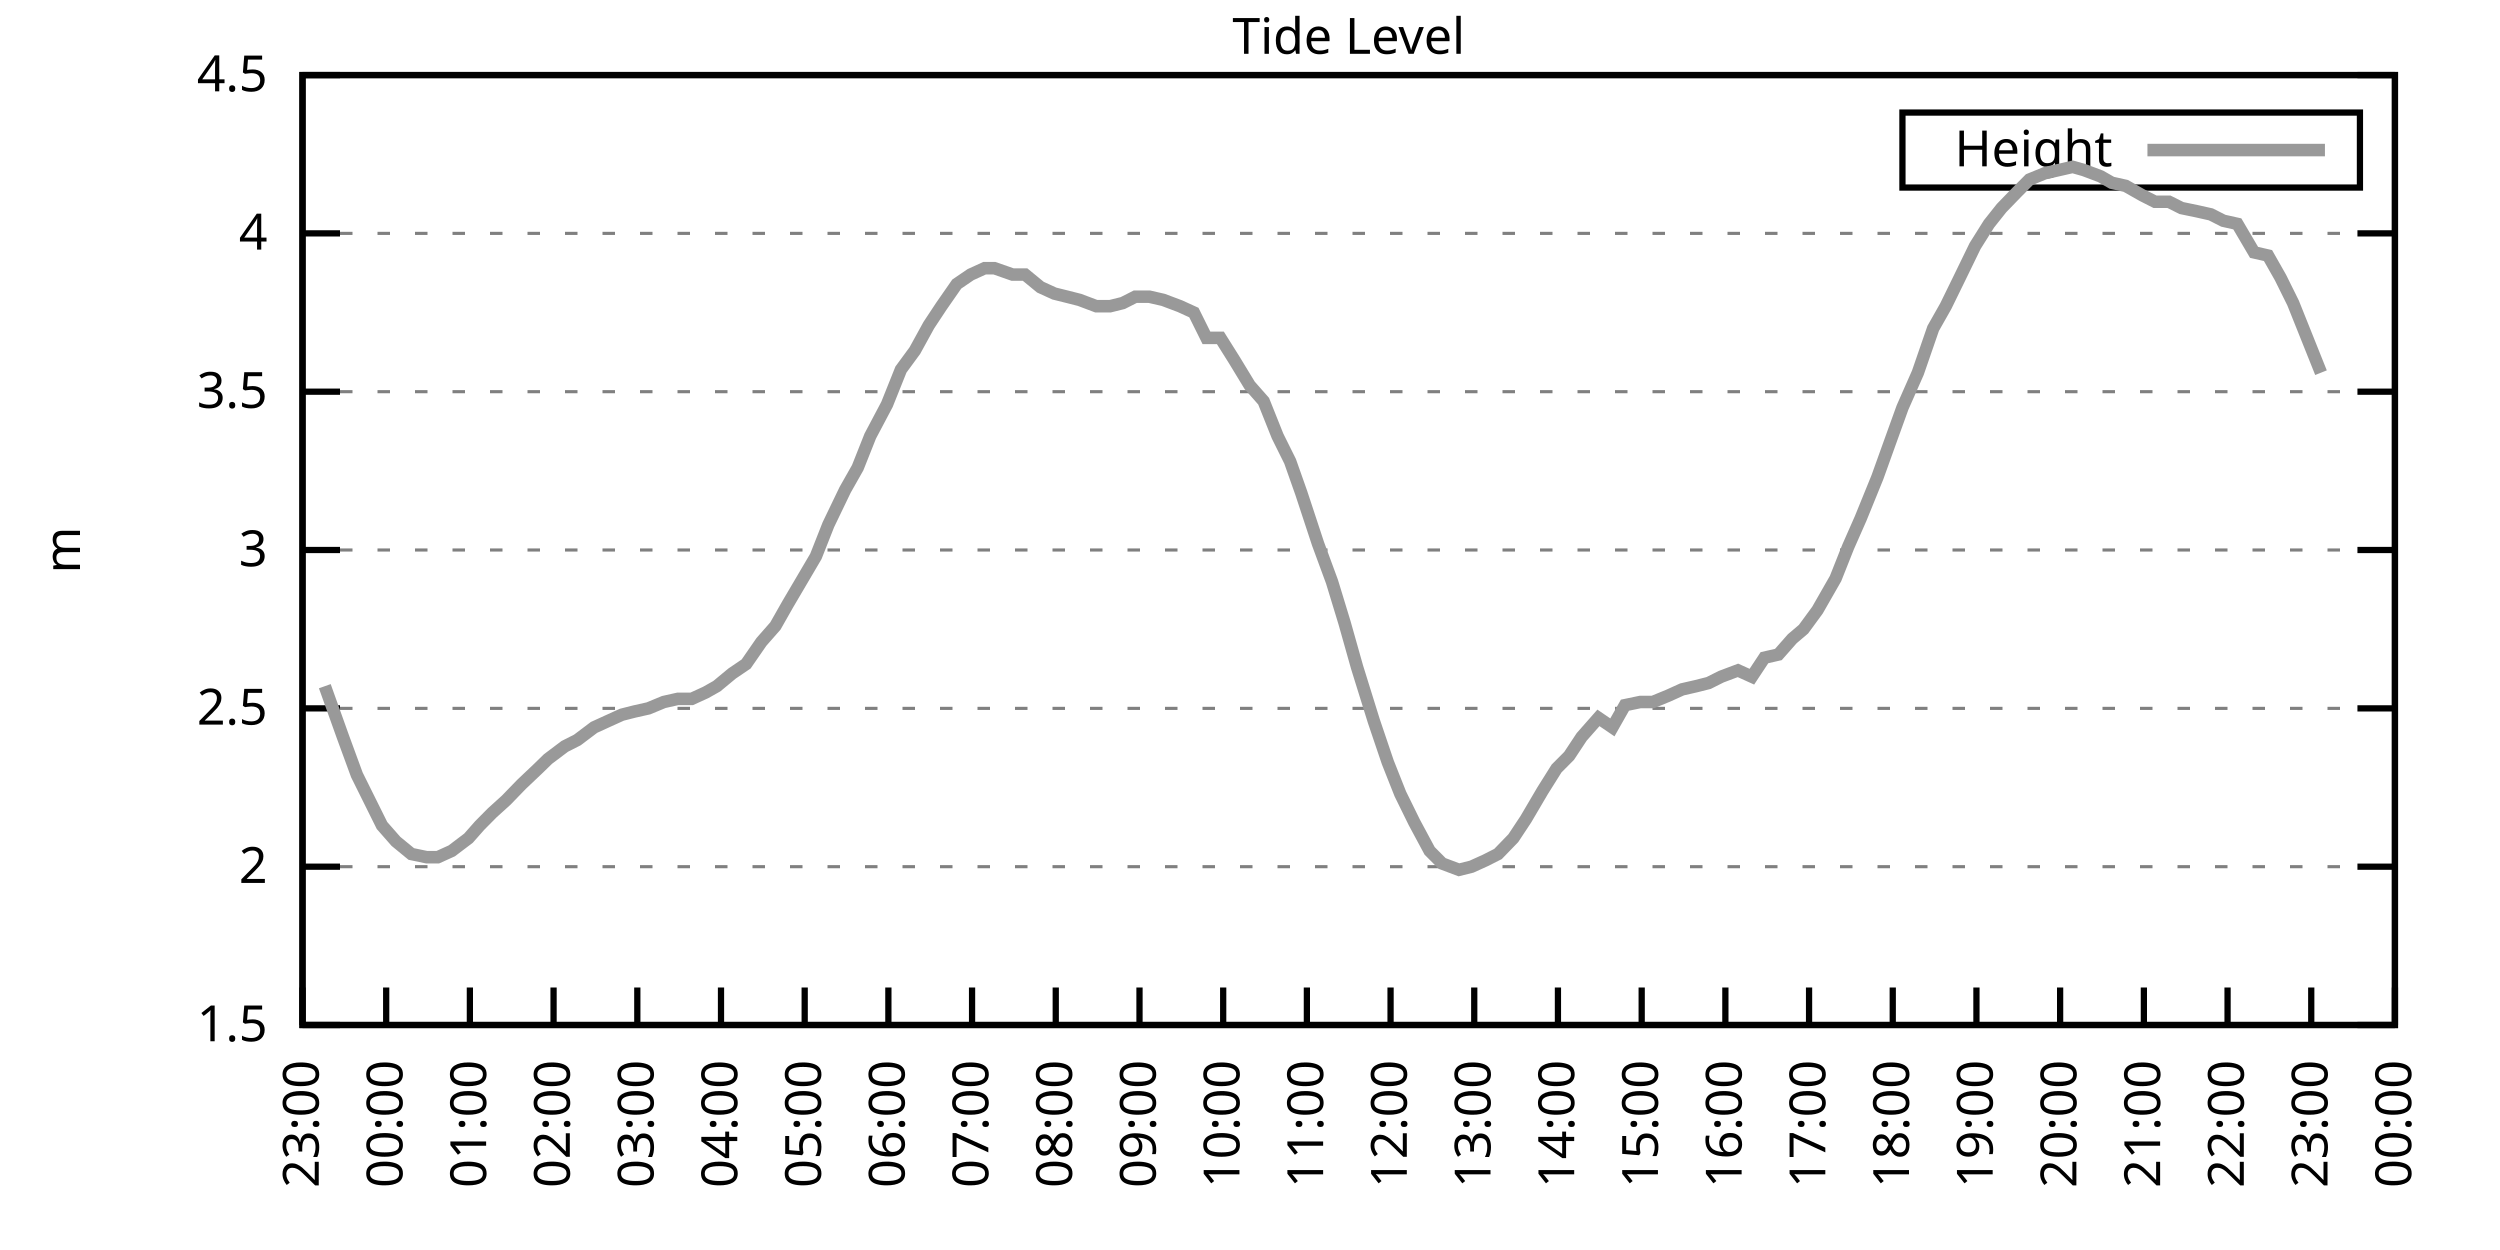
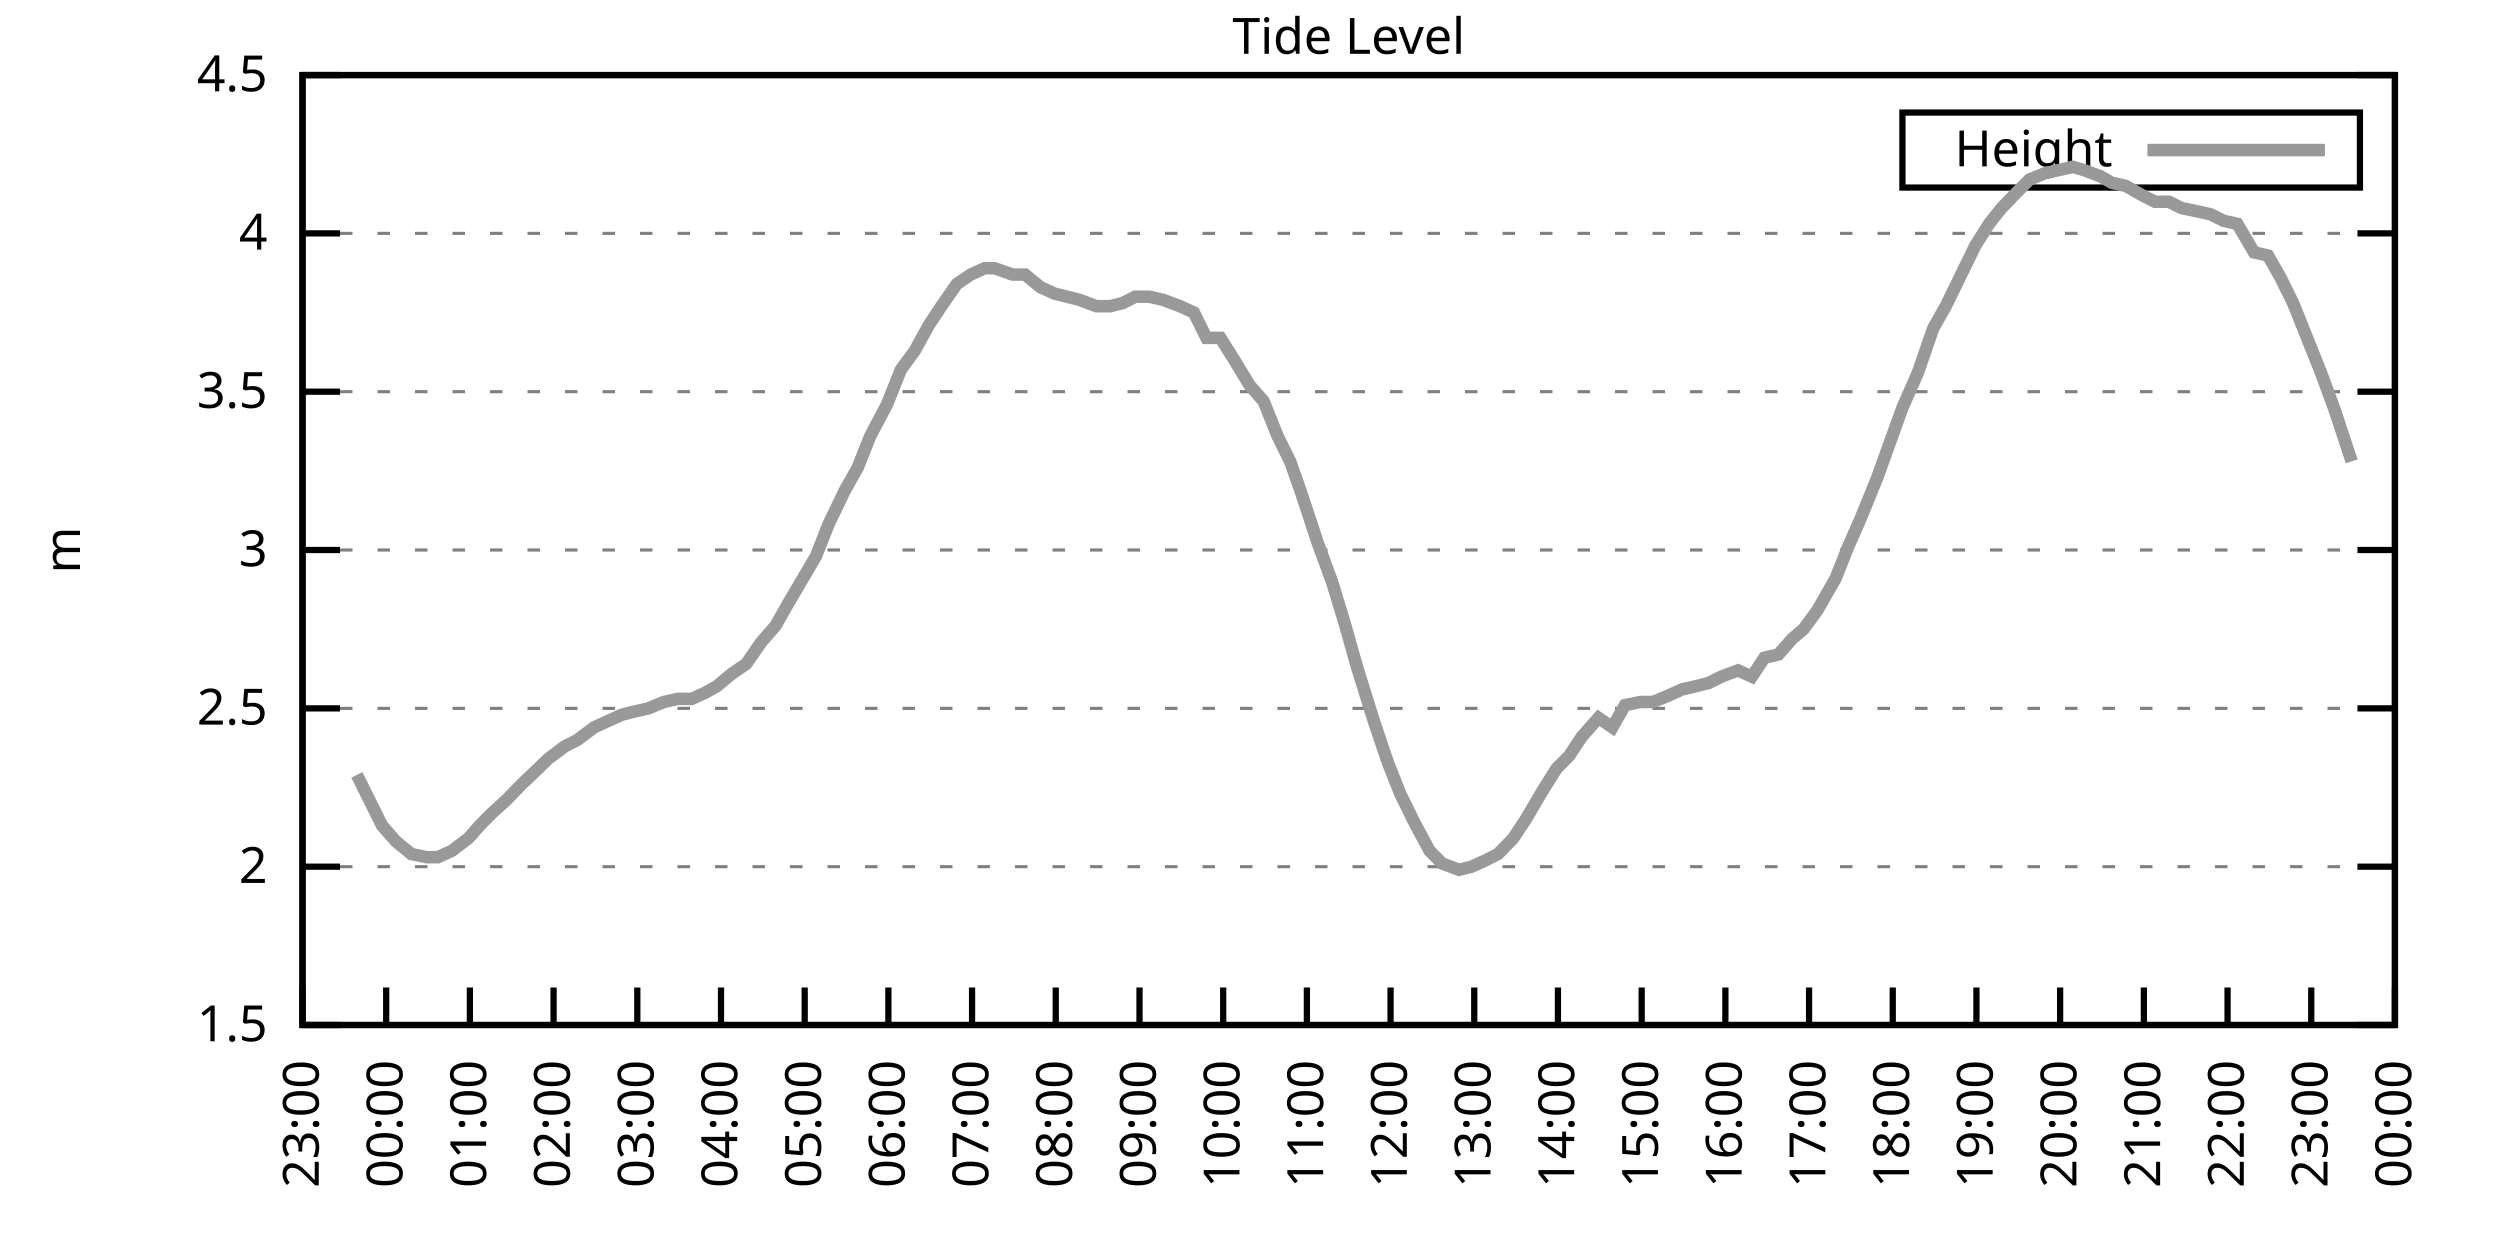
<svg xmlns="http://www.w3.org/2000/svg" xmlns:xlink="http://www.w3.org/1999/xlink" width="400" height="200" viewBox="0 0 400 200">
  <g id="gnuplot_canvas">
    <rect x="0" y="0" width="400" height="200" fill="none" />
    <defs>
      <circle id="gpDot" r="0.5" stroke-width="0.5" stroke="currentColor" />
      <path id="gpPt0" stroke-width="0.333" stroke="currentColor" d="M-1,0 h2 M0,-1 v2" />
      <path id="gpPt1" stroke-width="0.333" stroke="currentColor" d="M-1,-1 L1,1 M1,-1 L-1,1" />
      <path id="gpPt2" stroke-width="0.333" stroke="currentColor" d="M-1,0 L1,0 M0,-1 L0,1 M-1,-1 L1,1 M-1,1 L1,-1" />
      <rect id="gpPt3" stroke-width="0.333" stroke="currentColor" x="-1" y="-1" width="2" height="2" />
      <rect id="gpPt4" stroke-width="0.333" stroke="currentColor" fill="currentColor" x="-1" y="-1" width="2" height="2" />
      <circle id="gpPt5" stroke-width="0.333" stroke="currentColor" cx="0" cy="0" r="1" />
      <use xlink:href="#gpPt5" id="gpPt6" fill="currentColor" stroke="none" />
      <path id="gpPt7" stroke-width="0.333" stroke="currentColor" d="M0,-1.33 L-1.33,0.67 L1.33,0.67 z" />
      <use xlink:href="#gpPt7" id="gpPt8" fill="currentColor" stroke="none" />
      <use xlink:href="#gpPt7" id="gpPt9" stroke="currentColor" transform="rotate(180)" />
      <use xlink:href="#gpPt9" id="gpPt10" fill="currentColor" stroke="none" />
      <use xlink:href="#gpPt3" id="gpPt11" stroke="currentColor" transform="rotate(45)" />
      <use xlink:href="#gpPt11" id="gpPt12" fill="currentColor" stroke="none" />
      <path id="gpPt13" stroke-width="0.333" stroke="currentColor" d="M0,1.330 L1.265,0.411 L0.782,-1.067 L-0.782,-1.076 L-1.265,0.411 z" />
      <use xlink:href="#gpPt13" id="gpPt14" fill="currentColor" stroke="none" />
      <filter id="textbox" filterUnits="objectBoundingBox" x="0" y="0" height="1" width="1">
        <feFlood flood-color="white" flood-opacity="1" result="bgnd" />
        <feComposite in="SourceGraphic" in2="bgnd" operator="atop" />
      </filter>
      <filter id="greybox" filterUnits="objectBoundingBox" x="0" y="0" height="1" width="1">
        <feFlood flood-color="lightgrey" flood-opacity="1" result="grey" />
        <feComposite in="SourceGraphic" in2="grey" operator="atop" />
      </filter>
    </defs>
    <g fill="none" color="white" stroke="currentColor" stroke-width="1.00" stroke-linecap="butt" stroke-linejoin="miter">
</g>
    <g fill="none" color="black" stroke="currentColor" stroke-width="1.00" stroke-linecap="butt" stroke-linejoin="miter">
      <g stroke="none" shape-rendering="crispEdges">
        <polygon fill="rgb(255, 255, 255)" points="48.40,164.00 383.18,164.00 383.18,12.02 48.40,12.02 " />
      </g>
    </g>
    <g fill="none" color="black" stroke="currentColor" stroke-width="1.00" stroke-linecap="butt" stroke-linejoin="miter">
</g>
    <g fill="none" color="black" stroke="black" stroke-width="0.50" stroke-linecap="butt" stroke-linejoin="miter">
</g>
    <g fill="none" color="gray" stroke="currentColor" stroke-width="0.50" stroke-linecap="butt" stroke-linejoin="miter">
      <path stroke="gray" stroke-dasharray="2,4" class="gridline" d="M48.40,164.00 L383.19,164.00  " />
    </g>
    <g fill="none" color="gray" stroke="gray" stroke-width="1.00" stroke-linecap="butt" stroke-linejoin="miter">
</g>
    <g fill="none" color="black" stroke="currentColor" stroke-width="1.00" stroke-linecap="butt" stroke-linejoin="miter">
      <path stroke="black" d="M48.40,164.00 L54.40,164.00 M383.19,164.00 L377.19,164.00  " />
      <g transform="translate(42.80,166.60)" stroke="none" fill="black" font-family="Sans" font-size="8.00" text-anchor="end">
        <text>
          <tspan font-family="Sans"> 1.5</tspan>
        </text>
      </g>
    </g>
    <g fill="none" color="black" stroke="currentColor" stroke-width="1.00" stroke-linecap="butt" stroke-linejoin="miter">
</g>
    <g fill="none" color="black" stroke="black" stroke-width="0.50" stroke-linecap="butt" stroke-linejoin="miter">
</g>
    <g fill="none" color="gray" stroke="currentColor" stroke-width="0.50" stroke-linecap="butt" stroke-linejoin="miter">
      <path stroke="gray" stroke-dasharray="2,4" class="gridline" d="M48.40,138.67 L383.19,138.67  " />
    </g>
    <g fill="none" color="gray" stroke="gray" stroke-width="1.00" stroke-linecap="butt" stroke-linejoin="miter">
</g>
    <g fill="none" color="black" stroke="currentColor" stroke-width="1.00" stroke-linecap="butt" stroke-linejoin="miter">
      <path stroke="black" d="M48.40,138.67 L54.40,138.67 M383.19,138.67 L377.19,138.67  " />
      <g transform="translate(42.80,141.27)" stroke="none" fill="black" font-family="Sans" font-size="8.00" text-anchor="end">
        <text>
          <tspan font-family="Sans"> 2</tspan>
        </text>
      </g>
    </g>
    <g fill="none" color="black" stroke="currentColor" stroke-width="1.00" stroke-linecap="butt" stroke-linejoin="miter">
</g>
    <g fill="none" color="black" stroke="black" stroke-width="0.50" stroke-linecap="butt" stroke-linejoin="miter">
</g>
    <g fill="none" color="gray" stroke="currentColor" stroke-width="0.50" stroke-linecap="butt" stroke-linejoin="miter">
      <path stroke="gray" stroke-dasharray="2,4" class="gridline" d="M48.40,113.34 L383.19,113.34  " />
    </g>
    <g fill="none" color="gray" stroke="gray" stroke-width="1.00" stroke-linecap="butt" stroke-linejoin="miter">
</g>
    <g fill="none" color="black" stroke="currentColor" stroke-width="1.00" stroke-linecap="butt" stroke-linejoin="miter">
      <path stroke="black" d="M48.40,113.34 L54.40,113.34 M383.19,113.34 L377.19,113.34  " />
      <g transform="translate(42.80,115.94)" stroke="none" fill="black" font-family="Sans" font-size="8.00" text-anchor="end">
        <text>
          <tspan font-family="Sans"> 2.5</tspan>
        </text>
      </g>
    </g>
    <g fill="none" color="black" stroke="currentColor" stroke-width="1.00" stroke-linecap="butt" stroke-linejoin="miter">
</g>
    <g fill="none" color="black" stroke="black" stroke-width="0.50" stroke-linecap="butt" stroke-linejoin="miter">
</g>
    <g fill="none" color="gray" stroke="currentColor" stroke-width="0.50" stroke-linecap="butt" stroke-linejoin="miter">
      <path stroke="gray" stroke-dasharray="2,4" class="gridline" d="M48.40,88.00 L383.19,88.00  " />
    </g>
    <g fill="none" color="gray" stroke="gray" stroke-width="1.00" stroke-linecap="butt" stroke-linejoin="miter">
</g>
    <g fill="none" color="black" stroke="currentColor" stroke-width="1.00" stroke-linecap="butt" stroke-linejoin="miter">
      <path stroke="black" d="M48.40,88.00 L54.40,88.00 M383.19,88.00 L377.19,88.00  " />
      <g transform="translate(42.80,90.60)" stroke="none" fill="black" font-family="Sans" font-size="8.00" text-anchor="end">
        <text>
          <tspan font-family="Sans"> 3</tspan>
        </text>
      </g>
    </g>
    <g fill="none" color="black" stroke="currentColor" stroke-width="1.00" stroke-linecap="butt" stroke-linejoin="miter">
</g>
    <g fill="none" color="black" stroke="black" stroke-width="0.50" stroke-linecap="butt" stroke-linejoin="miter">
</g>
    <g fill="none" color="gray" stroke="currentColor" stroke-width="0.50" stroke-linecap="butt" stroke-linejoin="miter">
      <path stroke="gray" stroke-dasharray="2,4" class="gridline" d="M48.40,62.67 L383.19,62.67  " />
    </g>
    <g fill="none" color="gray" stroke="gray" stroke-width="1.00" stroke-linecap="butt" stroke-linejoin="miter">
</g>
    <g fill="none" color="black" stroke="currentColor" stroke-width="1.00" stroke-linecap="butt" stroke-linejoin="miter">
      <path stroke="black" d="M48.40,62.67 L54.40,62.67 M383.19,62.67 L377.19,62.67  " />
      <g transform="translate(42.80,65.27)" stroke="none" fill="black" font-family="Sans" font-size="8.00" text-anchor="end">
        <text>
          <tspan font-family="Sans"> 3.5</tspan>
        </text>
      </g>
    </g>
    <g fill="none" color="black" stroke="currentColor" stroke-width="1.00" stroke-linecap="butt" stroke-linejoin="miter">
</g>
    <g fill="none" color="black" stroke="black" stroke-width="0.50" stroke-linecap="butt" stroke-linejoin="miter">
</g>
    <g fill="none" color="gray" stroke="currentColor" stroke-width="0.50" stroke-linecap="butt" stroke-linejoin="miter">
      <path stroke="gray" stroke-dasharray="2,4" class="gridline" d="M48.40,37.34 L383.19,37.34  " />
    </g>
    <g fill="none" color="gray" stroke="gray" stroke-width="1.00" stroke-linecap="butt" stroke-linejoin="miter">
</g>
    <g fill="none" color="black" stroke="currentColor" stroke-width="1.00" stroke-linecap="butt" stroke-linejoin="miter">
      <path stroke="black" d="M48.40,37.34 L54.40,37.34 M383.19,37.34 L377.19,37.34  " />
      <g transform="translate(42.80,39.94)" stroke="none" fill="black" font-family="Sans" font-size="8.00" text-anchor="end">
        <text>
          <tspan font-family="Sans"> 4</tspan>
        </text>
      </g>
    </g>
    <g fill="none" color="black" stroke="currentColor" stroke-width="1.00" stroke-linecap="butt" stroke-linejoin="miter">
</g>
    <g fill="none" color="black" stroke="black" stroke-width="0.50" stroke-linecap="butt" stroke-linejoin="miter">
</g>
    <g fill="none" color="gray" stroke="currentColor" stroke-width="0.50" stroke-linecap="butt" stroke-linejoin="miter">
      <path stroke="gray" stroke-dasharray="2,4" class="gridline" d="M48.40,12.01 L383.19,12.01  " />
    </g>
    <g fill="none" color="gray" stroke="gray" stroke-width="1.00" stroke-linecap="butt" stroke-linejoin="miter">
</g>
    <g fill="none" color="black" stroke="currentColor" stroke-width="1.00" stroke-linecap="butt" stroke-linejoin="miter">
      <path stroke="black" d="M48.40,12.01 L54.40,12.01 M383.19,12.01 L377.19,12.01  " />
      <g transform="translate(42.80,14.61)" stroke="none" fill="black" font-family="Sans" font-size="8.00" text-anchor="end">
        <text>
          <tspan font-family="Sans"> 4.5</tspan>
        </text>
      </g>
    </g>
    <g fill="none" color="black" stroke="currentColor" stroke-width="1.00" stroke-linecap="butt" stroke-linejoin="miter">
      <path stroke="black" d="M48.40,164.00 L48.40,158.00  " />
      <g transform="translate(51.00,169.60) rotate(270.00)" stroke="none" fill="black" font-family="Sans" font-size="8.00" text-anchor="end">
        <text>
          <tspan font-family="Sans">23:00</tspan>
        </text>
      </g>
    </g>
    <g fill="none" color="black" stroke="currentColor" stroke-width="1.00" stroke-linecap="butt" stroke-linejoin="miter">
      <path stroke="black" d="M61.79,164.00 L61.79,158.00  " />
      <g transform="translate(64.39,169.60) rotate(270.00)" stroke="none" fill="black" font-family="Sans" font-size="8.00" text-anchor="end">
        <text>
          <tspan font-family="Sans">00:00</tspan>
        </text>
      </g>
    </g>
    <g fill="none" color="black" stroke="currentColor" stroke-width="1.00" stroke-linecap="butt" stroke-linejoin="miter">
      <path stroke="black" d="M75.18,164.00 L75.18,158.00  " />
      <g transform="translate(77.78,169.60) rotate(270.00)" stroke="none" fill="black" font-family="Sans" font-size="8.00" text-anchor="end">
        <text>
          <tspan font-family="Sans">01:00</tspan>
        </text>
      </g>
    </g>
    <g fill="none" color="black" stroke="currentColor" stroke-width="1.00" stroke-linecap="butt" stroke-linejoin="miter">
      <path stroke="black" d="M88.57,164.00 L88.57,158.00  " />
      <g transform="translate(91.17,169.60) rotate(270.00)" stroke="none" fill="black" font-family="Sans" font-size="8.00" text-anchor="end">
        <text>
          <tspan font-family="Sans">02:00</tspan>
        </text>
      </g>
    </g>
    <g fill="none" color="black" stroke="currentColor" stroke-width="1.00" stroke-linecap="butt" stroke-linejoin="miter">
      <path stroke="black" d="M101.97,164.00 L101.97,158.00  " />
      <g transform="translate(104.57,169.60) rotate(270.00)" stroke="none" fill="black" font-family="Sans" font-size="8.00" text-anchor="end">
        <text>
          <tspan font-family="Sans">03:00</tspan>
        </text>
      </g>
    </g>
    <g fill="none" color="black" stroke="currentColor" stroke-width="1.00" stroke-linecap="butt" stroke-linejoin="miter">
      <path stroke="black" d="M115.36,164.00 L115.36,158.00  " />
      <g transform="translate(117.96,169.60) rotate(270.00)" stroke="none" fill="black" font-family="Sans" font-size="8.00" text-anchor="end">
        <text>
          <tspan font-family="Sans">04:00</tspan>
        </text>
      </g>
    </g>
    <g fill="none" color="black" stroke="currentColor" stroke-width="1.00" stroke-linecap="butt" stroke-linejoin="miter">
      <path stroke="black" d="M128.75,164.00 L128.75,158.00  " />
      <g transform="translate(131.35,169.60) rotate(270.00)" stroke="none" fill="black" font-family="Sans" font-size="8.00" text-anchor="end">
        <text>
          <tspan font-family="Sans">05:00</tspan>
        </text>
      </g>
    </g>
    <g fill="none" color="black" stroke="currentColor" stroke-width="1.00" stroke-linecap="butt" stroke-linejoin="miter">
      <path stroke="black" d="M142.14,164.00 L142.14,158.00  " />
      <g transform="translate(144.74,169.60) rotate(270.00)" stroke="none" fill="black" font-family="Sans" font-size="8.00" text-anchor="end">
        <text>
          <tspan font-family="Sans">06:00</tspan>
        </text>
      </g>
    </g>
    <g fill="none" color="black" stroke="currentColor" stroke-width="1.00" stroke-linecap="butt" stroke-linejoin="miter">
      <path stroke="black" d="M155.53,164.00 L155.53,158.00  " />
      <g transform="translate(158.13,169.60) rotate(270.00)" stroke="none" fill="black" font-family="Sans" font-size="8.00" text-anchor="end">
        <text>
          <tspan font-family="Sans">07:00</tspan>
        </text>
      </g>
    </g>
    <g fill="none" color="black" stroke="currentColor" stroke-width="1.00" stroke-linecap="butt" stroke-linejoin="miter">
      <path stroke="black" d="M168.92,164.00 L168.92,158.00  " />
      <g transform="translate(171.52,169.60) rotate(270.00)" stroke="none" fill="black" font-family="Sans" font-size="8.00" text-anchor="end">
        <text>
          <tspan font-family="Sans">08:00</tspan>
        </text>
      </g>
    </g>
    <g fill="none" color="black" stroke="currentColor" stroke-width="1.00" stroke-linecap="butt" stroke-linejoin="miter">
      <path stroke="black" d="M182.32,164.00 L182.32,158.00  " />
      <g transform="translate(184.92,169.60) rotate(270.00)" stroke="none" fill="black" font-family="Sans" font-size="8.00" text-anchor="end">
        <text>
          <tspan font-family="Sans">09:00</tspan>
        </text>
      </g>
    </g>
    <g fill="none" color="black" stroke="currentColor" stroke-width="1.00" stroke-linecap="butt" stroke-linejoin="miter">
      <path stroke="black" d="M195.71,164.00 L195.71,158.00  " />
      <g transform="translate(198.31,169.60) rotate(270.00)" stroke="none" fill="black" font-family="Sans" font-size="8.00" text-anchor="end">
        <text>
          <tspan font-family="Sans">10:00</tspan>
        </text>
      </g>
    </g>
    <g fill="none" color="black" stroke="currentColor" stroke-width="1.00" stroke-linecap="butt" stroke-linejoin="miter">
      <path stroke="black" d="M209.10,164.00 L209.10,158.00  " />
      <g transform="translate(211.70,169.60) rotate(270.00)" stroke="none" fill="black" font-family="Sans" font-size="8.00" text-anchor="end">
        <text>
          <tspan font-family="Sans">11:00</tspan>
        </text>
      </g>
    </g>
    <g fill="none" color="black" stroke="currentColor" stroke-width="1.00" stroke-linecap="butt" stroke-linejoin="miter">
      <path stroke="black" d="M222.49,164.00 L222.49,158.00  " />
      <g transform="translate(225.09,169.60) rotate(270.00)" stroke="none" fill="black" font-family="Sans" font-size="8.00" text-anchor="end">
        <text>
          <tspan font-family="Sans">12:00</tspan>
        </text>
      </g>
    </g>
    <g fill="none" color="black" stroke="currentColor" stroke-width="1.00" stroke-linecap="butt" stroke-linejoin="miter">
      <path stroke="black" d="M235.88,164.00 L235.88,158.00  " />
      <g transform="translate(238.48,169.60) rotate(270.00)" stroke="none" fill="black" font-family="Sans" font-size="8.00" text-anchor="end">
        <text>
          <tspan font-family="Sans">13:00</tspan>
        </text>
      </g>
    </g>
    <g fill="none" color="black" stroke="currentColor" stroke-width="1.00" stroke-linecap="butt" stroke-linejoin="miter">
      <path stroke="black" d="M249.27,164.00 L249.27,158.00  " />
      <g transform="translate(251.87,169.60) rotate(270.00)" stroke="none" fill="black" font-family="Sans" font-size="8.00" text-anchor="end">
        <text>
          <tspan font-family="Sans">14:00</tspan>
        </text>
      </g>
    </g>
    <g fill="none" color="black" stroke="currentColor" stroke-width="1.00" stroke-linecap="butt" stroke-linejoin="miter">
      <path stroke="black" d="M262.67,164.00 L262.67,158.00  " />
      <g transform="translate(265.27,169.60) rotate(270.00)" stroke="none" fill="black" font-family="Sans" font-size="8.00" text-anchor="end">
        <text>
          <tspan font-family="Sans">15:00</tspan>
        </text>
      </g>
    </g>
    <g fill="none" color="black" stroke="currentColor" stroke-width="1.00" stroke-linecap="butt" stroke-linejoin="miter">
      <path stroke="black" d="M276.06,164.00 L276.06,158.00  " />
      <g transform="translate(278.66,169.60) rotate(270.00)" stroke="none" fill="black" font-family="Sans" font-size="8.00" text-anchor="end">
        <text>
          <tspan font-family="Sans">16:00</tspan>
        </text>
      </g>
    </g>
    <g fill="none" color="black" stroke="currentColor" stroke-width="1.00" stroke-linecap="butt" stroke-linejoin="miter">
      <path stroke="black" d="M289.45,164.00 L289.45,158.00  " />
      <g transform="translate(292.05,169.60) rotate(270.00)" stroke="none" fill="black" font-family="Sans" font-size="8.00" text-anchor="end">
        <text>
          <tspan font-family="Sans">17:00</tspan>
        </text>
      </g>
    </g>
    <g fill="none" color="black" stroke="currentColor" stroke-width="1.00" stroke-linecap="butt" stroke-linejoin="miter">
      <path stroke="black" d="M302.84,164.00 L302.84,158.00  " />
      <g transform="translate(305.44,169.60) rotate(270.00)" stroke="none" fill="black" font-family="Sans" font-size="8.00" text-anchor="end">
        <text>
          <tspan font-family="Sans">18:00</tspan>
        </text>
      </g>
    </g>
    <g fill="none" color="black" stroke="currentColor" stroke-width="1.00" stroke-linecap="butt" stroke-linejoin="miter">
      <path stroke="black" d="M316.23,164.00 L316.23,158.00  " />
      <g transform="translate(318.83,169.60) rotate(270.00)" stroke="none" fill="black" font-family="Sans" font-size="8.00" text-anchor="end">
        <text>
          <tspan font-family="Sans">19:00</tspan>
        </text>
      </g>
    </g>
    <g fill="none" color="black" stroke="currentColor" stroke-width="1.00" stroke-linecap="butt" stroke-linejoin="miter">
      <path stroke="black" d="M329.62,164.00 L329.62,158.00  " />
      <g transform="translate(332.22,169.60) rotate(270.00)" stroke="none" fill="black" font-family="Sans" font-size="8.00" text-anchor="end">
        <text>
          <tspan font-family="Sans">20:00</tspan>
        </text>
      </g>
    </g>
    <g fill="none" color="black" stroke="currentColor" stroke-width="1.00" stroke-linecap="butt" stroke-linejoin="miter">
      <path stroke="black" d="M343.02,164.00 L343.02,158.00  " />
      <g transform="translate(345.62,169.60) rotate(270.00)" stroke="none" fill="black" font-family="Sans" font-size="8.00" text-anchor="end">
        <text>
          <tspan font-family="Sans">21:00</tspan>
        </text>
      </g>
    </g>
    <g fill="none" color="black" stroke="currentColor" stroke-width="1.00" stroke-linecap="butt" stroke-linejoin="miter">
      <path stroke="black" d="M356.41,164.00 L356.41,158.00  " />
      <g transform="translate(359.01,169.60) rotate(270.00)" stroke="none" fill="black" font-family="Sans" font-size="8.00" text-anchor="end">
        <text>
          <tspan font-family="Sans">22:00</tspan>
        </text>
      </g>
    </g>
    <g fill="none" color="black" stroke="currentColor" stroke-width="1.00" stroke-linecap="butt" stroke-linejoin="miter">
      <path stroke="black" d="M369.80,164.00 L369.80,158.00  " />
      <g transform="translate(372.40,169.60) rotate(270.00)" stroke="none" fill="black" font-family="Sans" font-size="8.00" text-anchor="end">
        <text>
          <tspan font-family="Sans">23:00</tspan>
        </text>
      </g>
    </g>
    <g fill="none" color="black" stroke="currentColor" stroke-width="1.00" stroke-linecap="butt" stroke-linejoin="miter">
      <path stroke="black" d="M383.19,164.00 L383.19,158.00  " />
      <g transform="translate(385.79,169.60) rotate(270.00)" stroke="none" fill="black" font-family="Sans" font-size="8.00" text-anchor="end">
        <text>
          <tspan font-family="Sans">00:00</tspan>
        </text>
      </g>
    </g>
    <g fill="none" color="black" stroke="currentColor" stroke-width="1.00" stroke-linecap="butt" stroke-linejoin="miter">
</g>
    <g fill="none" color="black" stroke="currentColor" stroke-width="1.00" stroke-linecap="butt" stroke-linejoin="miter">
      <path stroke="black" d="M48.40,12.01 L48.40,164.00 L383.19,164.00 L383.19,12.01 L48.40,12.01 Z  " />
    </g>
    <g fill="none" color="black" stroke="currentColor" stroke-width="1.00" stroke-linecap="butt" stroke-linejoin="miter">
</g>
    <g fill="none" color="black" stroke="currentColor" stroke-width="1.00" stroke-linecap="butt" stroke-linejoin="miter">
      <path stroke="black" d="M304.39,30.01 L304.39,18.01 L377.59,18.01 L377.59,30.01 L304.39,30.01 Z  " />
    </g>
    <g id="Tide_level_plot_1">
      <g fill="none" color="white" stroke="black" stroke-width="2.00" stroke-linecap="butt" stroke-linejoin="miter">
</g>
      <g fill="none" color="black" stroke="currentColor" stroke-width="2.00" stroke-linecap="butt" stroke-linejoin="miter">
        <g transform="translate(337.99,26.61)" stroke="none" fill="black" font-family="Sans" font-size="8.00" text-anchor="end">
          <text>
            <tspan font-family="Sans">Height</tspan>
          </text>
        </g>
      </g>
      <g fill="none" color="black" stroke="currentColor" stroke-width="2.00" stroke-linecap="butt" stroke-linejoin="miter">
-         <path stroke="rgb(153, 153, 153)" d="M343.59,24.01 L371.99,24.01 M51.97,109.79 L54.87,117.90 L57.10,123.98 L59.11,128.03 L61.12,132.08 L63.35,134.62   L65.81,136.64 L68.26,137.15 L70.05,137.15 L72.28,136.14 L74.96,134.11 L76.75,132.08 L78.75,130.06 L80.99,128.03   L83.44,125.50 L86.12,122.96 L87.68,121.44 L90.36,119.42 L92.37,118.40 L95.05,116.38 L97.28,115.36 L99.51,114.35   L101.52,113.84 L103.75,113.34 L106.21,112.32 L108.44,111.82 L110.67,111.82 L112.90,110.80 L114.69,109.79 L117.14,107.76   L119.38,106.24 L121.83,102.70 L124.06,100.16 L126.07,96.62 L127.86,93.58 L130.54,89.02 L132.54,83.95 L135.22,78.38   L137.23,74.83 L139.24,69.77 L141.92,64.70 L144.15,59.13 L146.38,56.09 L148.61,52.03 L150.62,48.99 L153.08,45.45   L155.31,43.93 L157.54,42.91 L159.10,42.91 L162.01,43.93 L164.01,43.93 L166.47,45.95 L168.70,46.97 L170.71,47.47   L172.72,47.98 L175.40,48.99 L177.63,48.99 L179.64,48.49 L181.65,47.47 L183.88,47.47 L186.11,47.98 L188.79,48.99   L191.02,50.01 L193.03,54.06 L195.26,54.06 L197.49,57.61 L199.95,61.66 L202.18,64.19 L204.41,69.77 L206.42,73.82   L208.21,78.89 L210.88,86.99 L213.12,93.07 L215.13,99.66 L217.13,106.75 L219.81,115.36 L222.04,121.95 L224.05,127.02   L226.29,131.58 L228.74,136.14 L230.75,138.16 L233.43,139.17 L235.44,138.67 L237.67,137.66 L239.68,136.64 L242.13,134.11   L244.14,131.07 L246.82,126.51 L249.05,122.96 L251.06,120.94 L253.07,117.90 L255.75,114.86 L257.98,116.38 L259.99,112.83   L262.44,112.32 L264.45,112.32 L266.91,111.31 L269.14,110.30 L271.37,109.79 L273.38,109.28 L275.39,108.27 L278.07,107.26   L280.30,108.27 L282.31,105.23 L284.54,104.72 L286.77,102.19 L288.56,100.67 L290.79,97.63 L293.69,92.56 L295.70,87.50   L297.71,82.94 L300.39,76.35 L302.39,70.78 L304.40,65.21 L306.86,59.63 L309.31,52.54 L311.32,48.99 L313.55,44.43   L316.01,39.37 L318.24,35.82 L320.25,33.29 L322.70,30.76 L324.71,28.73 L327.17,27.72 L329.40,27.21 L331.63,26.70   L333.42,27.21 L336.10,28.22 L337.88,29.24 L340.11,29.74 L342.79,31.26 L344.80,32.28 L347.03,32.28 L349.04,33.29   L351.50,33.80 L353.73,34.30 L355.74,35.32 L357.97,35.82 L360.65,40.38 L362.88,40.89 L364.89,44.43 L366.90,48.49   L369.13,54.06 L371.36,59.63  " />
+         <path stroke="rgb(153, 153, 153)" d="M343.59,24.01 L371.99,24.01 M57.10,123.98 L59.11,128.03 L61.12,132.08 L63.35,134.62 L65.81,136.64 L68.26,137.15   L70.05,137.15 L72.28,136.14 L74.96,134.11 L76.75,132.08 L78.75,130.06 L80.99,128.03 L83.44,125.50 L86.12,122.96   L87.68,121.44 L90.36,119.42 L92.37,118.40 L95.05,116.38 L97.28,115.36 L99.51,114.35 L101.52,113.84 L103.75,113.34   L106.21,112.32 L108.44,111.82 L110.67,111.82 L112.90,110.80 L114.69,109.79 L117.14,107.76 L119.38,106.24 L121.83,102.70   L124.06,100.16 L126.07,96.62 L127.86,93.58 L130.54,89.02 L132.54,83.95 L135.22,78.38 L137.23,74.83 L139.24,69.77   L141.92,64.70 L144.15,59.13 L146.38,56.09 L148.61,52.03 L150.62,48.99 L153.08,45.45 L155.31,43.93 L157.54,42.91   L159.10,42.91 L162.01,43.93 L164.01,43.93 L166.47,45.95 L168.70,46.97 L170.71,47.47 L172.72,47.98 L175.40,48.99   L177.63,48.99 L179.64,48.49 L181.65,47.47 L183.88,47.47 L186.11,47.98 L188.79,48.99 L191.02,50.01 L193.03,54.06   L195.26,54.06 L197.49,57.61 L199.95,61.66 L202.18,64.19 L204.41,69.77 L206.42,73.82 L208.21,78.89 L210.88,86.99   L213.12,93.07 L215.13,99.66 L217.13,106.75 L219.81,115.36 L222.04,121.95 L224.05,127.02 L226.29,131.58 L228.74,136.14   L230.75,138.16 L233.43,139.17 L235.44,138.67 L237.67,137.66 L239.68,136.64 L242.13,134.11 L244.14,131.07 L246.82,126.51   L249.05,122.96 L251.06,120.94 L253.07,117.90 L255.75,114.86 L257.98,116.38 L259.99,112.83 L262.44,112.32 L264.45,112.32   L266.91,111.31 L269.14,110.30 L271.37,109.79 L273.38,109.28 L275.39,108.27 L278.07,107.26 L280.30,108.27 L282.31,105.23   L284.54,104.72 L286.77,102.19 L288.56,100.67 L290.79,97.63 L293.69,92.56 L295.70,87.50 L297.71,82.94 L300.39,76.35   L302.39,70.78 L304.40,65.21 L306.86,59.63 L309.31,52.54 L311.32,48.99 L313.55,44.43 L316.01,39.37 L318.24,35.82   L320.25,33.29 L322.70,30.76 L324.71,28.73 L327.17,27.72 L329.40,27.21 L331.63,26.70 L333.42,27.21 L336.10,28.22   L337.88,29.24 L340.11,29.74 L342.79,31.26 L344.80,32.28 L347.03,32.28 L349.04,33.29 L351.50,33.80 L353.73,34.30   L355.74,35.32 L357.97,35.82 L360.65,40.38 L362.88,40.89 L364.89,44.43 L366.90,48.49 L369.13,54.06 L371.36,59.63   L373.59,65.71 L376.27,73.82  " />
      </g>
    </g>
    <g fill="none" color="black" stroke="currentColor" stroke-width="2.00" stroke-linecap="butt" stroke-linejoin="miter">
</g>
    <g fill="none" color="black" stroke="black" stroke-width="1.00" stroke-linecap="butt" stroke-linejoin="miter">
</g>
    <g fill="none" color="black" stroke="currentColor" stroke-width="1.00" stroke-linecap="butt" stroke-linejoin="miter">
      <path stroke="black" d="M48.40,12.01 L48.40,164.00 L383.19,164.00 L383.19,12.01 L48.40,12.01 Z  " />
      <g transform="translate(12.80,88.01) rotate(270.00)" stroke="none" fill="black" font-family="Sans" font-size="8.00" text-anchor="middle">
        <text>
          <tspan font-family="Sans">m</tspan>
        </text>
      </g>
    </g>
    <g fill="none" color="black" stroke="currentColor" stroke-width="1.00" stroke-linecap="butt" stroke-linejoin="miter">
</g>
    <g fill="none" color="black" stroke="currentColor" stroke-width="1.00" stroke-linecap="butt" stroke-linejoin="miter">
      <g transform="translate(215.79,8.61)" stroke="none" fill="black" font-family="Sans" font-size="8.00" text-anchor="middle">
        <text>
          <tspan font-family="Sans">Tide Level</tspan>
        </text>
      </g>
    </g>
    <g fill="none" color="black" stroke="currentColor" stroke-width="1.00" stroke-linecap="butt" stroke-linejoin="miter">
</g>
  </g>
</svg>
